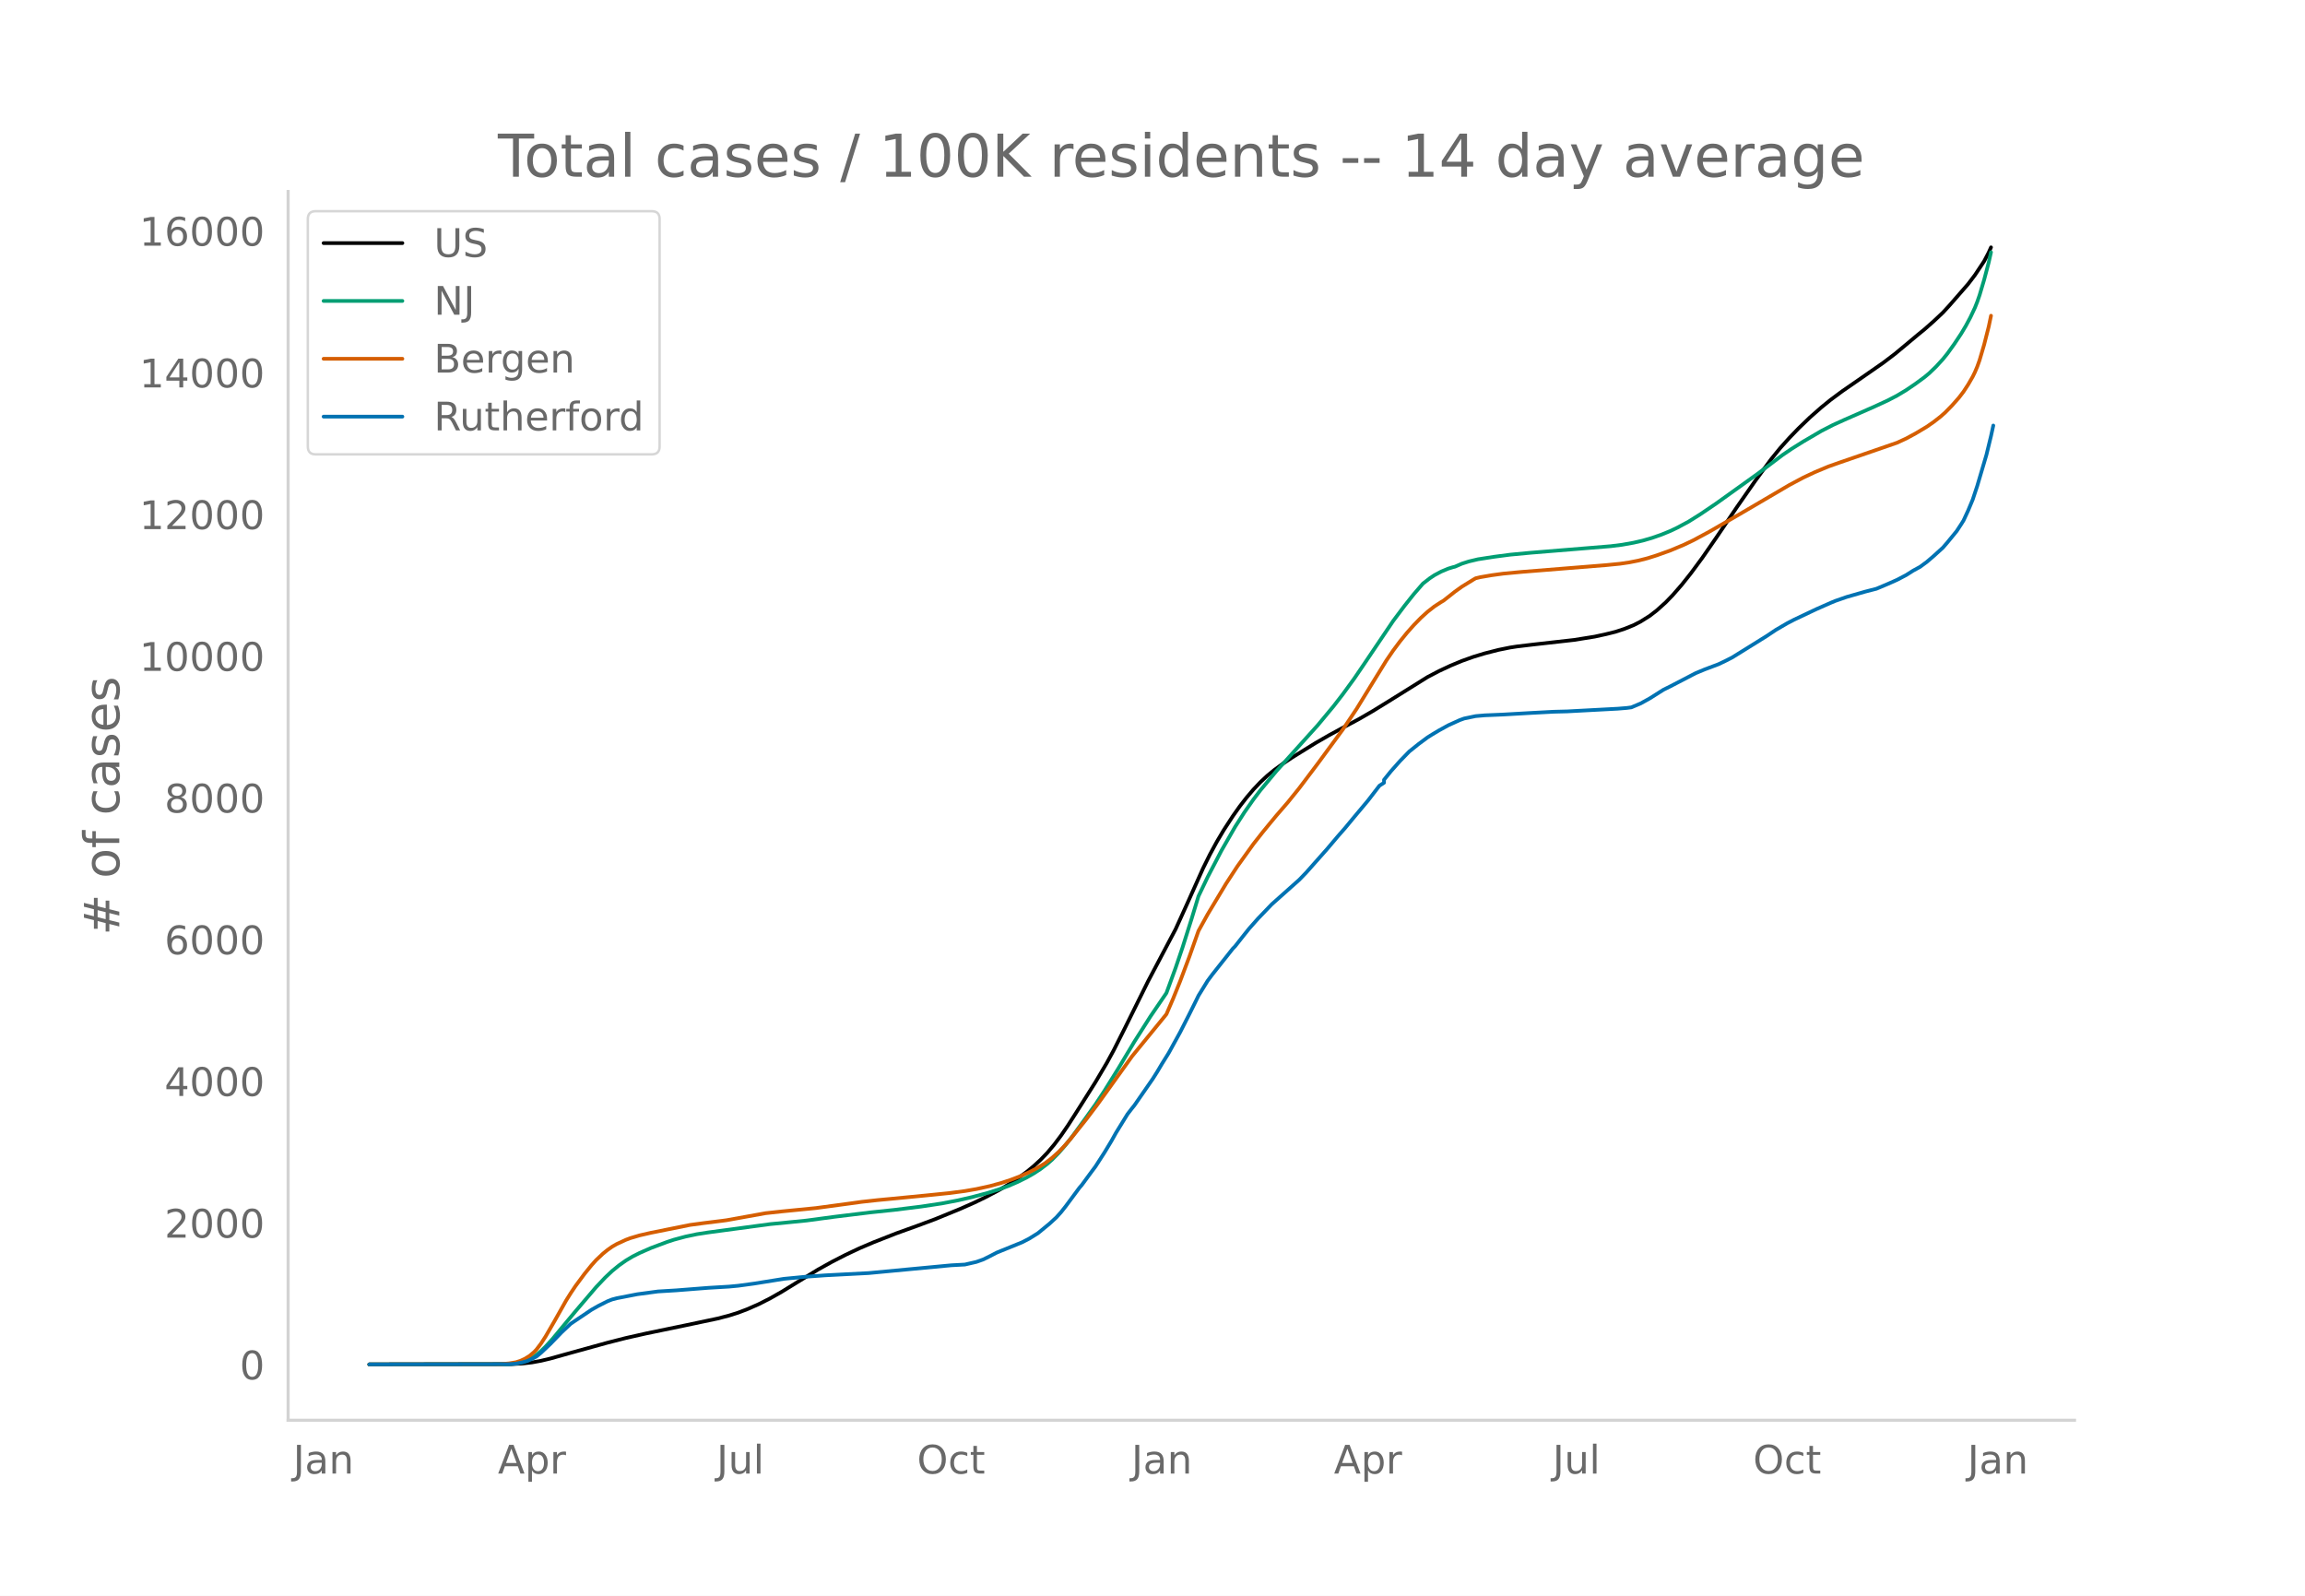
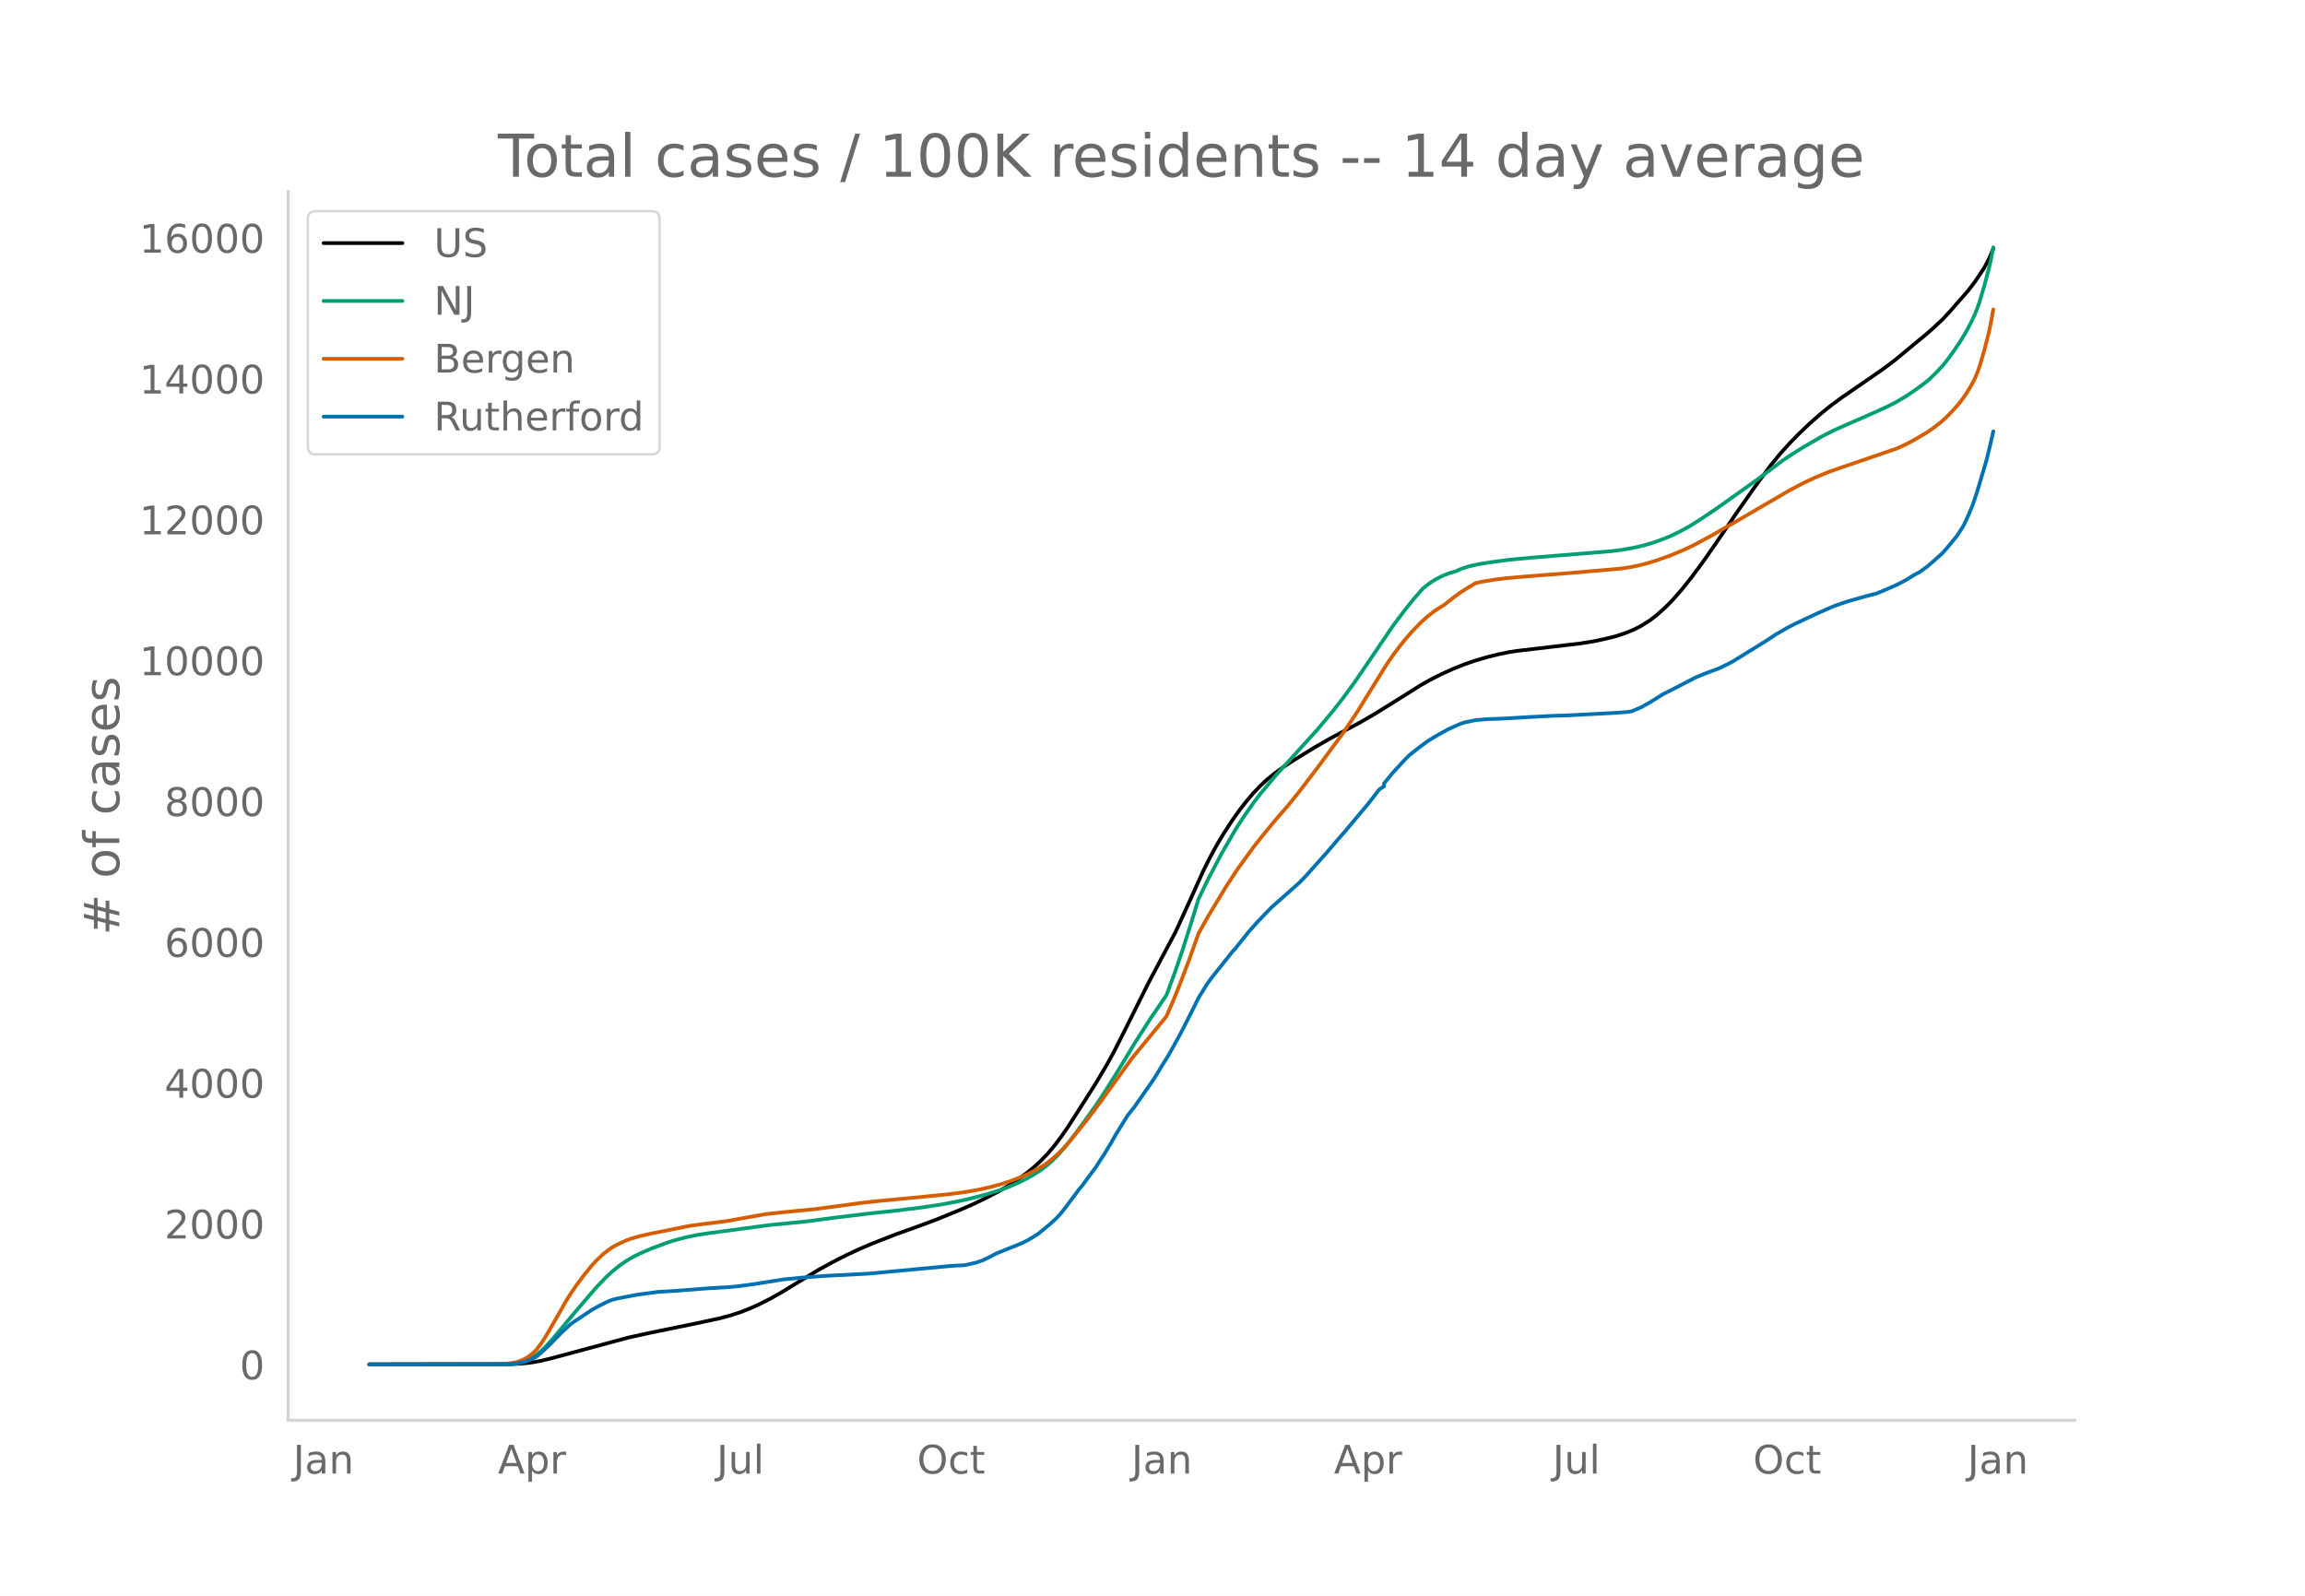
<svg xmlns="http://www.w3.org/2000/svg" xmlns:xlink="http://www.w3.org/1999/xlink" height="864" viewBox="0 0 936 648" width="1248">
  <defs>
    <style>*{stroke-linecap:butt;stroke-linejoin:round}</style>
  </defs>
  <g id="figure_1">
    <path d="M0 648h936V0H0z" style="fill:#fff" id="patch_1" />
    <g id="axes_1">
      <path d="M117 576.72h725.4V77.76H117z" style="fill:none" id="patch_2" />
-       <path clip-path="url(#pa7920232b9)" d="m149.973 554.04 57.667-.102 4.65-.267 3.721-.43 3.72-.68 3.721-.885 7.441-2.092 15.812-4.363 7.441-1.895 8.371-1.882 15.812-3.272 13.022-2.746 4.65-1.208 3.72-1.176 3.721-1.414 4.651-2.047 4.65-2.362 4.651-2.64 6.511-4.002 8.371-5.098 5.58-3.102 5.582-2.861 5.58-2.635 5.581-2.377 9.301-3.658 8.371-3.011 7.441-2.767 10.231-4.197 5.581-2.465 4.65-2.244 5.582-2.947 3.72-2.205 3.72-2.432 3.721-2.716 2.79-2.291 2.79-2.559 2.791-2.9 2.79-3.316 2.79-3.701 2.791-4.062 3.72-5.804 7.442-11.785 4.65-7.869 2.79-5.122 4.651-9.229 9.301-18.778 11.162-21.124 4.65-10.226 6.511-14.516 2.79-5.627 2.79-5.135 2.791-4.711 3.72-5.711 2.791-3.942 2.79-3.598 2.79-3.28 2.791-2.944 2.79-2.608 2.79-2.296 3.721-2.724 3.72-2.473 9.302-5.76 5.58-3.216 6.512-3.542 5.58-2.993 5.581-3.228 6.51-4.006 15.813-9.862 4.65-2.438 4.651-2.174 4.65-1.93 4.651-1.663 4.65-1.41 5.582-1.423 4.65-.942 2.79-.43 6.511-.777 16.742-1.883 8.372-1.344 4.65-1.021 3.72-.925 3.721-1.216 3.72-1.498 2.79-1.437 3.721-2.333 2.79-2.15 3.721-3.345 2.79-2.879 3.721-4.267 3.72-4.682 4.651-6.304 5.58-8.053 8.372-12.385 7.44-10.668 6.512-8.872 3.72-4.568 3.72-4.133 3.721-3.858 4.65-4.472 4.651-4.085 3.72-3.02 4.651-3.45 8.371-5.789 8.372-5.828 4.65-3.53 4.65-3.867 4.651-3.893 2.79-2.272 3.721-3.287 3.72-3.504 2.791-3.04 7.441-8.534 2.79-3.67 3.72-5.61 1.861-3.552.93-2.073h0" style="fill:none;stroke:#000;stroke-linecap:round;stroke-width:1.5" id="line2d_1" />
-       <path clip-path="url(#pa7920232b9)" d="m149.973 554.04 55.807-.096 2.79-.194 1.86-.26 1.86-.459 1.861-.688 1.86-.931 1.86-1.247 1.86-1.582 1.86-1.827 2.791-3.076 4.65-5.608 4.651-5.578 8.372-9.82 3.72-3.929 2.79-2.63 2.79-2.279 2.791-1.97 2.79-1.667 2.79-1.405 4.651-2.038 6.511-2.44 2.79-.914 4.651-1.252 4.65-.983 4.651-.72 25.114-3.377 6.51-.625 8.372-.837 11.16-1.501 14.883-1.816 9.301-.97 11.161-1.385 8.372-1.267 6.51-1.245 5.581-1.288 6.51-1.73 4.652-1.476 3.72-1.35 3.72-1.608 3.721-1.832 2.79-1.593 2.79-1.814 2.791-2.13 1.86-1.636 2.79-2.843 2.791-3.213 2.79-3.56 4.65-6.362 4.652-6.503 3.72-5.63 5.58-8.973 6.512-10.871 6.51-10.24 6.511-9.549 3.72-10.175 2.791-8.212 3.72-11.757 2.79-9.164 3.721-7.763 5.581-10.704 5.58-9.715 3.721-5.804 3.72-5.318 2.791-3.681 6.51-7.803 16.743-18.564 6.51-7.836 3.721-4.81 4.651-6.384 3.72-5.462 12.092-17.935 4.65-6.191 3.721-4.678 3.72-4.296 2.79-2.167 1.861-1.236 2.79-1.486 2.79-1.172 1.861-.575.93-.231 2.79-1.22 2.791-.89 3.72-.886 6.511-1.012 6.511-.855 8.371-.788 22.323-1.822 10.231-.843 4.651-.586 4.65-.832 3.721-.86 3.72-1.08 3.721-1.298 3.72-1.515 2.79-1.329 4.651-2.498 4.651-2.915 6.51-4.405 16.743-11.999 10.231-7.722 3.72-2.523 4.651-2.912 7.441-4.351 4.65-2.384 4.652-2.115 12.091-5.316 5.58-2.574 3.721-1.943 3.72-2.233 3.721-2.535 3.72-2.738 1.86-1.547 2.791-2.69 2.79-3.038 1.86-2.314 2.791-3.881 2.79-4.202 1.86-3.125 1.861-3.473 1.86-3.955.93-2.355.93-2.667 1.86-6.262 1.861-7.05.93-4.147h0" style="fill:none;stroke:#009e73;stroke-linecap:round;stroke-width:1.5" id="line2d_2" />
-       <path clip-path="url(#pa7920232b9)" d="m149.973 554.04 53.017-.09 3.72-.318 2.79-.465 1.86-.59 1.86-.87 1.861-1.157 1.86-1.579.93-.997 1.86-2.453 1.86-2.885 3.721-6.424 4.651-8.246 1.86-2.955 1.86-2.778 3.72-5.02 2.791-3.433 1.86-2.077 2.79-2.641 1.861-1.503 1.86-1.31 1.86-1.08 3.721-1.719 1.86-.7 3.72-1.1 4.651-1.067 15.812-3.175 5.581-.752 7.441-.918 1.86-.251 15.812-2.849 6.511-.708 13.952-1.374 13.952-1.886 4.65-.642 6.511-.715 4.65-.437 14.883-1.441 9.3-.943 6.512-.85 4.65-.803 5.581-1.221 4.65-1.284 3.721-1.226 3.72-1.417 3.721-1.66 2.79-1.418 3.72-2.243 2.791-2.143 2.79-2.51 1.86-1.909 2.791-3.15 6.511-8.149 4.65-6.153 13.952-19.435 10.232-12.52 3.72-4.568 2.79-6.488 2.79-6.922 3.721-9.905 3.72-10.513 3.721-6.726 7.441-12.396 4.65-7.125L509 342.69l3.72-4.73 2.79-3.404 2.79-3.374 4.652-5.38 4.65-5.774 7.441-9.86 10.231-13.927 5.581-8.343 5.58-9.087 6.512-10.572 2.79-4.092 2.79-3.731 2.79-3.438 2.791-3.142 2.79-2.868 2.79-2.537 2.791-2.188 2.79-1.808.93-.545 4.651-3.673 2.79-1.993 4.651-2.863.93-.54 1.86-.443 4.651-.803 4.65-.636 7.442-.7 34.414-2.765 5.58-.553 3.721-.544 3.72-.73 3.721-.946 3.72-1.17 5.581-2 5.581-2.345 3.72-1.779 6.511-3.503 11.162-6.439 11.161-6.536 10.232-6.003 5.58-2.969 4.651-2.19 5.58-2.334 4.651-1.643 23.253-8.02 3.72-1.719 3.721-2.013 4.65-2.777 2.791-1.945 2.79-2.177 1.86-1.648 2.791-2.853 2.79-3.158 1.86-2.437 1.861-2.846 1.86-3.224.93-1.898.93-2.207.93-2.596 1.86-6.318 1.861-7.315.93-4.437h0" style="fill:none;stroke:#d55e00;stroke-linecap:round;stroke-width:1.5" id="line2d_3" />
-       <path clip-path="url(#pa7920232b9)" d="m149.973 554.04 56.737-.101 2.79-.202 2.79-.562 1.861-.527 1.86-.842 1.86-.989 1.86-1.527 3.721-3.525 4.65-4.806 3.721-3.48 8.371-5.626 2.79-1.583 3.721-1.875 1.86-.73 1.86-.494 8.372-1.628 8.37-1.123 7.442-.45 13.021-1.021 8.371-.494 3.72-.348 6.512-.887 12.091-1.932 8.371-.808 8.371-.606 17.673-.921 33.484-3.155 5.58-.303 4.651-1.067 2.79-.988 2.791-1.381 2.79-1.449 10.232-4.154 2.79-1.437 2.79-1.73.93-.595 4.651-3.828 2.79-2.572 1.86-2.077 1.861-2.347 5.58-7.534.93-1.066 3.721-5.064 1.86-2.493 3.721-5.783 2.79-4.626 1.86-3.323 4.651-7.546 1.86-2.414.93-1.145 7.442-10.734 1.86-2.942 1.86-3.133 2.79-4.48 4.65-8.443 3.721-7.321 2.79-5.614.93-1.91 3.721-6.04 1.86-2.493 8.372-10.577.93-.954 2.79-3.537 2.79-3.503 3.721-4.2 5.58-5.805 11.162-9.948 2.79-2.897 8.372-9.432 4.65-5.49 2.79-3.178 3.721-4.502 5.58-6.659 4.651-6.04 1.86-1.19v-1.202l2.79-3.458 3.721-4.189 3.72-3.828 3.721-2.987 3.72-2.762 1.861-1.168 2.79-1.662 3.72-2.055 4.651-2.11 1.86-.674 4.651-.966 3.72-.325 2.791-.113 4.65-.202 11.162-.64 9.301-.494 5.581-.146 20.463-1.089 3.72-.303 1.86-.247 3.72-1.572 3.721-2.055 5.581-3.526 2.79-1.38 10.232-5.323 3.72-1.55 5.581-2.1 2.79-1.324 2.79-1.426 13.952-8.668 3.72-2.493 4.652-2.717 2.79-1.449 6.51-3.087 2.791-1.314 5.58-2.46 1.861-.774 4.65-1.617 7.442-2.133 4.65-1.201 4.65-1.965 3.721-1.651 3.72-1.954 2.791-1.774 2.79-1.516 2.79-2.054 2.791-2.392 3.72-3.38 1.86-2.156 3.721-4.536 1.86-2.84.93-1.483 1.861-4.02 1.86-4.446 1.86-5.603 3.72-12.587 1.861-7.657.93-4.256h0" style="fill:none;stroke:#0072b2;stroke-linecap:round;stroke-width:1.5" id="line2d_4" />
+       <path clip-path="url(#p339519019d)" d="m149.973 554.04 57.667-.101 4.65-.265 3.721-.429 3.72-.675 4.651-1.127 30.694-8.27 8.371-1.849 18.603-3.81 10.231-2.193 4.65-1.254 3.721-1.223 3.72-1.461 3.721-1.652 4.65-2.346 4.651-2.624 6.511-3.978 8.371-5.066 5.58-3.083 5.582-2.844 5.58-2.618 5.581-2.363 9.301-3.635 8.371-2.992 7.441-2.75 10.231-4.172 5.581-2.45 4.65-2.23 5.582-2.929 3.72-2.19 3.72-2.417 3.721-2.7 2.79-2.277 2.79-2.543 2.791-2.882 2.79-3.295 2.79-3.679 2.791-4.036 3.72-5.769 7.442-11.712 4.65-7.82 2.79-5.09 4.651-9.173 9.301-18.663 11.162-20.993 4.65-10.163 6.511-14.426 2.79-5.593 2.79-5.103 2.791-4.683 3.72-5.675 2.791-3.918 2.79-3.575 2.79-3.26 2.791-2.926 2.79-2.591 2.79-2.282 3.721-2.708 3.72-2.457 9.302-5.726 5.58-3.195 6.512-3.52 5.58-2.975 6.511-3.76 9.301-5.78 9.301-5.854 3.72-2.1 4.652-2.375 4.65-2.105 4.65-1.869 4.651-1.604 4.65-1.353 4.652-1.16 4.65-.936 2.79-.427 7.441-.872 18.603-2.19 5.58-.918 4.651-1.015 3.72-.92 3.721-1.208 3.72-1.489 2.79-1.428 3.721-2.318 2.79-2.136 3.721-3.326 2.79-2.86 3.721-4.241 3.72-4.653 4.651-6.266 5.58-8.003 8.372-12.309 7.44-10.602 6.512-8.817 3.72-4.54 3.72-4.108 3.721-3.834 4.65-4.444 4.651-4.06 3.72-3.001 4.651-3.428 8.371-5.754 8.372-5.792 4.65-3.508 4.65-3.843 4.651-3.87 2.79-2.258 3.721-3.266 3.72-3.483 2.791-3.021 7.441-8.481 2.79-3.648 3.72-5.576 1.861-3.529.93-2.06.93-2.332h0" style="fill:none;stroke:#000;stroke-linecap:round;stroke-width:1.5" id="line2d_1" />
+       <path clip-path="url(#p339519019d)" d="m149.973 554.04 55.807-.095 2.79-.193 1.86-.259 1.86-.456 1.861-.684 1.86-.925 1.86-1.239 1.86-1.572 1.86-1.816 2.791-3.058 4.65-5.572 4.651-5.545 8.372-9.759 3.72-3.904 2.79-2.615 2.79-2.264 2.791-1.958 2.79-1.657 2.79-1.396 4.651-2.025 6.511-2.424 2.79-.91 4.651-1.244 4.65-.977 4.651-.716 25.114-3.356 6.51-.621 8.372-.831 11.16-1.492 14.883-1.806 9.301-.963 11.161-1.377 8.372-1.26 6.51-1.236 5.581-1.28 6.51-1.72 4.652-1.467 3.72-1.34 3.72-1.599 3.721-1.821 2.79-1.583 2.79-1.802 2.791-2.117 1.86-1.627 2.79-2.825 2.791-3.193 2.79-3.538 4.65-6.323 4.652-6.463 3.72-5.596 5.58-8.917 6.512-10.804 6.51-10.176 6.511-9.49 3.72-10.113 2.791-8.162 3.72-11.684 2.79-9.108 3.721-7.715 5.581-10.638 5.58-9.655 3.721-5.767 3.72-5.286 2.791-3.659 6.51-7.755 16.743-18.449 6.51-7.787 3.721-4.78 4.651-6.345 3.72-5.429 12.092-17.824 4.65-6.153 3.721-4.65 3.72-4.269 2.79-2.153 1.861-1.228 2.79-1.477 2.79-1.165 1.861-.571.93-.23 2.79-1.213 2.791-.884 3.72-.88 6.511-1.007 6.511-.85 8.371-.782 22.323-1.81 10.231-.84 4.651-.581 4.65-.827 3.721-.854 3.72-1.074 3.721-1.29 3.72-1.506 3.72-1.795 3.721-2.008 4.651-2.897 6.51-4.378 16.743-11.925 10.231-7.674 3.72-2.508 4.651-2.893 7.441-4.325 4.65-2.37 4.652-2.101 12.091-5.283 5.58-2.559 3.721-1.93 3.72-2.22 3.721-2.52 3.72-2.72 1.86-1.538 2.791-2.674 2.79-3.019 1.86-2.299 2.791-3.858 2.79-4.176 1.86-3.105 1.861-3.451 1.86-3.93.93-2.342.93-2.65 1.86-6.223 1.861-7.007.93-4.121.93-4.765h0" style="fill:none;stroke:#009e73;stroke-linecap:round;stroke-width:1.5" id="line2d_2" />
+       <path clip-path="url(#p339519019d)" d="m149.973 554.04 53.017-.089 3.72-.317 2.79-.461 1.86-.588 1.86-.864 1.861-1.15 1.86-1.568.93-.992 1.86-2.438 1.86-2.867 3.721-6.384 4.651-8.196 1.86-2.936 1.86-2.76 3.72-4.99 2.791-3.412 1.86-2.064 2.79-2.625 1.861-1.493 1.86-1.301 1.86-1.075 3.721-1.708 1.86-.695 3.72-1.094 4.651-1.06 15.812-3.156 5.581-.747 7.441-.912 1.86-.25 15.812-2.83 6.511-.705 13.952-1.366 13.952-1.874 4.65-.638 6.511-.71 4.65-.435 14.883-1.432 9.3-.937 6.512-.845 4.65-.798 5.581-1.214 4.65-1.276 3.721-1.218 3.72-1.408 3.721-1.65 2.79-1.41 3.72-2.228 2.791-2.13 2.79-2.495 1.86-1.897 2.791-3.13 6.511-8.099 4.65-6.115 13.952-19.316 10.232-12.442 3.72-4.54 2.79-6.448 2.79-6.88 3.721-9.843 3.72-10.449 3.721-6.684 7.441-12.319 4.65-7.081 6.512-9.013 3.72-4.7 2.79-3.383 2.79-3.353 4.652-5.346 4.65-5.74 7.441-9.798 10.231-13.842 5.581-8.291 5.58-9.031 6.512-10.507 2.79-4.067 2.79-3.708 2.79-3.417 2.791-3.123 2.79-2.85 2.79-2.521 2.791-2.174 2.79-1.798.93-.54 4.651-3.652 2.79-1.98 4.651-2.846.93-.536 1.86-.44 5.581-.94 4.65-.59 7.442-.668 18.602-1.453 20.463-1.773 3.72-.54 3.72-.726 3.721-.94 3.72-1.162 5.581-1.988 5.581-2.332 3.72-1.767 6.511-3.482 11.162-6.398 11.161-6.496 10.232-5.966 5.58-2.95 4.651-2.178 5.58-2.32 4.651-1.632 23.253-7.971 3.72-1.708 3.721-2 4.65-2.76 2.791-1.933 2.79-2.164 1.86-1.638 2.791-2.835 2.79-3.14 1.86-2.42 1.861-2.83 1.86-3.204.93-1.886.93-2.193.93-2.58 1.86-6.28 1.861-7.27.93-4.409.93-5.174h0" style="fill:none;stroke:#d55e00;stroke-linecap:round;stroke-width:1.5" id="line2d_3" />
+       <path clip-path="url(#p339519019d)" d="m149.973 554.04 56.737-.1 2.79-.201 2.79-.558 1.861-.525 1.86-.837 1.86-.982 1.86-1.517 3.721-3.504 4.65-4.776 3.721-3.46 8.371-5.59 2.79-1.574 3.721-1.863 1.86-.726 1.86-.49 8.372-1.619 8.37-1.115 7.442-.447 13.021-1.015 8.371-.491 3.72-.346 6.512-.882 12.091-1.92 8.371-.803 8.371-.602 17.673-.915 33.484-3.136 5.58-.301 4.651-1.06 2.79-.982 2.791-1.373 2.79-1.44 10.232-4.128 2.79-1.429 2.79-1.718.93-.592 4.651-3.805 2.79-2.555 1.86-2.065 1.861-2.332 5.58-7.488.93-1.06 3.721-5.032 1.86-2.478 3.721-5.747 2.79-4.597 1.86-3.303 4.651-7.499 1.86-2.4.93-1.137 7.442-10.668 1.86-2.924 1.86-3.113 2.79-4.453 4.65-8.391 3.721-7.276 2.79-5.58.93-1.897 3.721-6.003 1.86-2.478 8.372-10.511.93-.949 2.79-3.515 2.79-3.482 3.721-4.173 5.58-5.77 11.162-9.886 2.79-2.88 8.372-9.373 4.65-5.457 2.79-3.158 3.721-4.474 5.58-6.618 4.651-6.003 1.86-1.183v-1.194l3.721-4.508 4.65-5.044 1.86-1.853 3.721-2.968 3.72-2.745 1.861-1.16 2.79-1.652 3.72-2.042 4.651-2.098 1.86-.67 4.651-.96 4.65-.39 6.512-.245 11.161-.636 9.301-.491 5.581-.145 20.463-1.083 3.72-.301 1.86-.246 3.72-1.562 3.721-2.042 5.581-3.504 2.79-1.372 10.232-5.29 3.72-1.54 5.581-2.087 2.79-1.316 2.79-1.418 13.952-8.614 3.72-2.478 4.652-2.7 2.79-1.44 6.51-3.068 2.791-1.306 5.58-2.444 1.861-.77 4.65-1.607 7.442-2.12 4.65-1.194 4.65-1.953 3.721-1.64 3.72-1.942 2.791-1.763 2.79-1.506 2.79-2.042 2.791-2.377 3.72-3.36 1.86-2.142 3.721-4.508 1.86-2.823.93-1.473 1.861-3.995 1.86-4.419 1.86-5.568 3.72-12.51 1.861-7.61.93-4.23h0" style="fill:none;stroke:#0072b2;stroke-linecap:round;stroke-width:1.5" id="line2d_4" />
      <path d="M117 576.72V77.76" style="fill:none;stroke:#d3d3d3;stroke-linecap:square;stroke-linejoin:miter;stroke-width:1.25" id="patch_3" />
      <path d="M117 576.72h725.4" style="fill:none;stroke:#d3d3d3;stroke-linecap:square;stroke-linejoin:miter;stroke-width:1.25" id="patch_4" />
      <g id="matplotlib.axis_1">
        <g id="xtick_1">
          <g style="fill:#696969" transform="matrix(.16 0 0 -.16 119.038 598.378)" id="text_1">
            <defs>
              <path d="M9.813 72.906h9.859V5.078q0-13.187-5-19.14-5-5.954-16.094-5.954h-3.75v8.297h3.078q6.531 0 9.219 3.672Q9.813-4.39 9.813 5.078z" id="DejaVuSans-74" />
              <path d="M34.281 27.484q-10.89 0-15.093-2.484-4.204-2.484-4.204-8.5 0-4.781 3.157-7.594 3.156-2.797 8.562-2.797 7.485 0 12 5.297 4.516 5.297 4.516 14.078v2zm17.922 3.72V0H43.22v8.297Q40.14 3.328 35.547.953q-4.594-2.375-11.234-2.375-8.391 0-13.36 4.719Q6 8.016 6 15.922q0 9.219 6.172 13.906 6.187 4.688 18.437 4.688h12.61v.89q0 6.203-4.078 9.594-4.078 3.39-11.453 3.39-4.688 0-9.141-1.124-4.438-1.125-8.531-3.375v8.312q4.921 1.906 9.562 2.844 4.64.953 9.031.953 11.875 0 17.735-6.156 5.86-6.14 5.86-18.64z" id="DejaVuSans-97" />
              <path d="M54.89 33.016V0h-8.984v32.719q0 7.765-3.031 11.61-3.031 3.858-9.078 3.858-7.281 0-11.484-4.64-4.204-4.625-4.204-12.64V0H9.08v54.688h9.03v-8.5q3.235 4.937 7.594 7.374Q30.078 56 35.797 56q9.422 0 14.25-5.828 4.844-5.828 4.844-17.156z" id="DejaVuSans-110" />
            </defs>
            <use xlink:href="#DejaVuSans-74" />
            <use x="29.492" xlink:href="#DejaVuSans-97" />
            <use x="90.771" xlink:href="#DejaVuSans-110" />
          </g>
        </g>
        <g id="xtick_2">
          <g style="fill:#696969" transform="matrix(.16 0 0 -.16 202.171 598.378)" id="text_2">
            <defs>
              <path d="M34.188 63.188 20.797 26.906h26.812zm-5.579 9.718h11.188L67.578 0h-10.25l-6.64 18.703h-32.86L11.188 0H.78z" id="DejaVuSans-65" />
              <path d="M18.11 8.203v-29H9.077v75.484h9.031v-8.296q2.844 4.875 7.157 7.234Q29.594 56 35.594 56q9.968 0 16.187-7.906 6.235-7.907 6.235-20.797T51.78 6.484q-6.218-7.906-16.187-7.906-6 0-10.328 2.375-4.313 2.375-7.157 7.25zm30.578 19.094q0 9.906-4.079 15.547-4.078 5.64-11.203 5.64-7.14 0-11.218-5.64-4.079-5.64-4.079-15.547 0-9.906 4.078-15.547 4.079-5.64 11.22-5.64 7.124 0 11.202 5.64t4.078 15.547z" id="DejaVuSans-112" />
              <path d="M41.11 46.297q-1.516.875-3.297 1.281Q36.03 48 33.89 48q-7.625 0-11.703-4.953-4.079-4.953-4.079-14.234V0H9.08v54.688h9.03v-8.5q2.844 4.984 7.375 7.39Q30.031 56 36.531 56q.922 0 2.047-.125 1.125-.11 2.484-.36z" id="DejaVuSans-114" />
            </defs>
            <use xlink:href="#DejaVuSans-65" />
            <use x="68.408" xlink:href="#DejaVuSans-112" />
            <use x="131.885" xlink:href="#DejaVuSans-114" />
          </g>
        </g>
        <g id="xtick_3">
          <g style="fill:#696969" transform="matrix(.16 0 0 -.16 291 598.378)" id="text_3">
            <defs>
              <path d="M8.5 21.578v33.11h8.984V21.922q0-7.766 3.016-11.656 3.031-3.875 9.094-3.875 7.265 0 11.484 4.64 4.234 4.64 4.234 12.656v31h8.985V0h-8.984v8.406Q42.047 3.422 37.718 1q-4.313-2.422-10.032-2.422-9.421 0-14.312 5.86Q8.5 10.296 8.5 21.578zM31.11 56z" id="DejaVuSans-117" />
              <path d="M9.422 75.984h8.984V0H9.422z" id="DejaVuSans-108" />
            </defs>
            <use xlink:href="#DejaVuSans-74" />
            <use x="29.492" xlink:href="#DejaVuSans-117" />
            <use x="92.871" xlink:href="#DejaVuSans-108" />
          </g>
        </g>
        <g id="xtick_4">
          <g style="fill:#696969" transform="matrix(.16 0 0 -.16 372.39 598.378)" id="text_4">
            <defs>
              <path d="M39.406 66.219q-10.75 0-17.078-8.016-6.312-8-6.312-21.828 0-13.766 6.312-21.781 6.328-8 17.078-8 10.735 0 17.016 8 6.281 8.015 6.281 21.781 0 13.828-6.281 21.828-6.281 8.016-17.016 8.016zm0 8q15.328 0 24.5-10.281 9.188-10.282 9.188-27.563 0-17.234-9.188-27.516-9.172-10.28-24.5-10.28-15.375 0-24.593 10.25-9.204 10.265-9.204 27.546t9.204 27.563q9.218 10.28 24.593 10.28z" id="DejaVuSans-79" />
              <path d="M48.781 52.594v-8.407q-3.812 2.11-7.64 3.157-3.828 1.047-7.735 1.047-8.75 0-13.593-5.547-4.829-5.532-4.829-15.547 0-10.016 4.829-15.563 4.843-5.53 13.593-5.53 3.907 0 7.735 1.046 3.828 1.047 7.64 3.156V2.094Q45.016.344 40.984-.531q-4.015-.89-8.562-.89-12.36 0-19.64 7.765-7.266 7.765-7.266 20.953 0 13.375 7.343 21.031Q20.22 56 33.016 56q4.14 0 8.093-.86 3.953-.843 7.672-2.546z" id="DejaVuSans-99" />
              <path d="M18.313 70.219V54.688h18.5v-6.985h-18.5V18.016q0-6.688 1.828-8.594 1.828-1.906 7.453-1.906h9.218V0h-9.218q-10.407 0-14.36 3.875-3.953 3.89-3.953 14.14v29.688H2.687v6.984h6.594V70.22z" id="DejaVuSans-116" />
            </defs>
            <use xlink:href="#DejaVuSans-79" />
            <use x="78.711" xlink:href="#DejaVuSans-99" />
            <use x="133.691" xlink:href="#DejaVuSans-116" />
          </g>
        </g>
        <g id="xtick_5">
          <g style="fill:#696969" transform="matrix(.16 0 0 -.16 459.461 598.378)" id="text_5">
            <use xlink:href="#DejaVuSans-74" />
            <use x="29.492" xlink:href="#DejaVuSans-97" />
            <use x="90.771" xlink:href="#DejaVuSans-110" />
          </g>
        </g>
        <g id="xtick_6">
          <g style="fill:#696969" transform="matrix(.16 0 0 -.16 541.665 598.378)" id="text_6">
            <use xlink:href="#DejaVuSans-65" />
            <use x="68.408" xlink:href="#DejaVuSans-112" />
            <use x="131.885" xlink:href="#DejaVuSans-114" />
          </g>
        </g>
        <g id="xtick_7">
          <g style="fill:#696969" transform="matrix(.16 0 0 -.16 630.493 598.378)" id="text_7">
            <use xlink:href="#DejaVuSans-74" />
            <use x="29.492" xlink:href="#DejaVuSans-117" />
            <use x="92.871" xlink:href="#DejaVuSans-108" />
          </g>
        </g>
        <g id="xtick_8">
          <g style="fill:#696969" transform="matrix(.16 0 0 -.16 711.884 598.378)" id="text_8">
            <use xlink:href="#DejaVuSans-79" />
            <use x="78.711" xlink:href="#DejaVuSans-99" />
            <use x="133.691" xlink:href="#DejaVuSans-116" />
          </g>
        </g>
        <g id="xtick_9">
          <g style="fill:#696969" transform="matrix(.16 0 0 -.16 798.955 598.378)" id="text_9">
            <use xlink:href="#DejaVuSans-74" />
            <use x="29.492" xlink:href="#DejaVuSans-97" />
            <use x="90.771" xlink:href="#DejaVuSans-110" />
          </g>
        </g>
      </g>
      <g id="matplotlib.axis_2">
        <g id="ytick_1">
          <g style="fill:#696969" transform="matrix(.16 0 0 -.16 97.32 560.119)" id="text_10">
            <defs>
              <path d="M31.781 66.406q-7.61 0-11.453-7.5Q16.5 51.422 16.5 36.375q0-14.984 3.828-22.484 3.844-7.5 11.453-7.5 7.672 0 11.5 7.5 3.844 7.5 3.844 22.484 0 15.047-3.844 22.531-3.828 7.5-11.5 7.5zm0 7.813q12.266 0 18.735-9.703 6.468-9.688 6.468-28.141 0-18.406-6.468-28.11-6.47-9.687-18.735-9.687-12.25 0-18.718 9.688-6.47 9.703-6.47 28.109 0 18.453 6.47 28.14Q19.53 74.22 31.78 74.22z" id="DejaVuSans-48" />
            </defs>
            <use xlink:href="#DejaVuSans-48" />
          </g>
        </g>
        <g id="ytick_2">
-           <g style="fill:#696969" transform="matrix(.16 0 0 -.16 66.78 502.576)" id="text_11">
+           <g style="fill:#696969" transform="matrix(.16 0 0 -.16 66.78 502.93)" id="text_11">
            <defs>
              <path d="M19.188 8.297h34.421V0H7.33v8.297q5.609 5.812 15.296 15.594 9.703 9.797 12.188 12.64 4.734 5.313 6.609 9 1.89 3.688 1.89 7.25 0 5.813-4.078 9.469-4.078 3.672-10.625 3.672-4.64 0-9.797-1.61-5.14-1.609-11-4.89v9.969Q13.767 71.78 18.938 73q5.188 1.219 9.485 1.219 11.328 0 18.062-5.672 6.735-5.656 6.735-15.125 0-4.5-1.688-8.531-1.672-4.016-6.125-9.485-1.218-1.422-7.765-8.187-6.532-6.766-18.453-18.922z" id="DejaVuSans-50" />
            </defs>
            <use xlink:href="#DejaVuSans-50" />
            <use x="63.623" xlink:href="#DejaVuSans-48" />
            <use x="127.246" xlink:href="#DejaVuSans-48" />
            <use x="190.869" xlink:href="#DejaVuSans-48" />
          </g>
        </g>
        <g id="ytick_3">
-           <g style="fill:#696969" transform="matrix(.16 0 0 -.16 66.78 445.033)" id="text_12">
+           <g style="fill:#696969" transform="matrix(.16 0 0 -.16 66.78 445.742)" id="text_12">
            <defs>
              <path d="M37.797 64.313 12.89 25.39h24.906zm-2.594 8.593H47.61V25.391h10.407v-8.203H47.609V0h-9.812v17.188H4.89v9.515z" id="DejaVuSans-52" />
            </defs>
            <use xlink:href="#DejaVuSans-52" />
            <use x="63.623" xlink:href="#DejaVuSans-48" />
            <use x="127.246" xlink:href="#DejaVuSans-48" />
            <use x="190.869" xlink:href="#DejaVuSans-48" />
          </g>
        </g>
        <g id="ytick_4">
-           <g style="fill:#696969" transform="matrix(.16 0 0 -.16 66.78 387.49)" id="text_13">
+           <g style="fill:#696969" transform="matrix(.16 0 0 -.16 66.78 388.554)" id="text_13">
            <defs>
              <path d="M33.016 40.375q-6.641 0-10.532-4.547-3.875-4.531-3.875-12.437 0-7.86 3.875-12.438 3.891-4.562 10.532-4.562 6.64 0 10.515 4.562 3.875 4.578 3.875 12.438 0 7.906-3.875 12.437-3.875 4.547-10.515 4.547zm19.578 30.922v-8.984q-3.719 1.75-7.5 2.671-3.782.938-7.5.938-9.766 0-14.922-6.594-5.14-6.594-5.875-19.922 2.875 4.25 7.219 6.516 4.359 2.266 9.578 2.266 10.984 0 17.36-6.672 6.374-6.657 6.374-18.125 0-11.235-6.64-18.032-6.641-6.78-17.672-6.78-12.657 0-19.344 9.687-6.688 9.703-6.688 28.109 0 17.281 8.204 27.563 8.203 10.28 22.015 10.28 3.719 0 7.5-.734t7.89-2.187z" id="DejaVuSans-54" />
            </defs>
            <use xlink:href="#DejaVuSans-54" />
            <use x="63.623" xlink:href="#DejaVuSans-48" />
            <use x="127.246" xlink:href="#DejaVuSans-48" />
            <use x="190.869" xlink:href="#DejaVuSans-48" />
          </g>
        </g>
        <g id="ytick_5">
-           <g style="fill:#696969" transform="matrix(.16 0 0 -.16 66.78 329.946)" id="text_14">
+           <g style="fill:#696969" transform="matrix(.16 0 0 -.16 66.78 331.366)" id="text_14">
            <defs>
              <path d="M31.781 34.625q-7.031 0-11.062-3.766-4.016-3.765-4.016-10.343 0-6.594 4.016-10.36Q24.75 6.391 31.78 6.391q7.032 0 11.078 3.78 4.063 3.798 4.063 10.345 0 6.578-4.031 10.343-4.016 3.766-11.11 3.766zm-9.86 4.188q-6.343 1.562-9.89 5.906Q8.5 49.079 8.5 55.329q0 8.733 6.219 13.812 6.234 5.078 17.062 5.078 10.89 0 17.094-5.078 6.203-5.079 6.203-13.813 0-6.25-3.547-10.61-3.531-4.343-9.828-5.906 7.125-1.656 11.094-6.5 3.984-4.828 3.984-11.796 0-10.61-6.468-16.282-6.47-5.656-18.532-5.656-12.047 0-18.531 5.656-6.469 5.672-6.469 16.282 0 6.968 4 11.797 4.016 4.843 11.14 6.5zM18.314 54.39q0-5.657 3.53-8.828 3.548-3.172 9.938-3.172 6.36 0 9.938 3.172 3.593 3.171 3.593 8.828 0 5.672-3.593 8.843-3.578 3.172-9.938 3.172-6.39 0-9.937-3.172-3.532-3.172-3.532-8.843z" id="DejaVuSans-56" />
            </defs>
            <use xlink:href="#DejaVuSans-56" />
            <use x="63.623" xlink:href="#DejaVuSans-48" />
            <use x="127.246" xlink:href="#DejaVuSans-48" />
            <use x="190.869" xlink:href="#DejaVuSans-48" />
          </g>
        </g>
        <g id="ytick_6">
-           <g style="fill:#696969" transform="matrix(.16 0 0 -.16 56.6 272.403)" id="text_15">
+           <g style="fill:#696969" transform="matrix(.16 0 0 -.16 56.6 274.178)" id="text_15">
            <defs>
              <path d="M12.406 8.297h16.11v55.625l-17.532-3.516v8.985l17.438 3.515h9.86V8.296H54.39V0H12.406z" id="DejaVuSans-49" />
            </defs>
            <use xlink:href="#DejaVuSans-49" />
            <use x="63.623" xlink:href="#DejaVuSans-48" />
            <use x="127.246" xlink:href="#DejaVuSans-48" />
            <use x="190.869" xlink:href="#DejaVuSans-48" />
            <use x="254.492" xlink:href="#DejaVuSans-48" />
          </g>
        </g>
        <g id="ytick_7">
-           <g style="fill:#696969" transform="matrix(.16 0 0 -.16 56.6 214.86)" id="text_16">
+           <g style="fill:#696969" transform="matrix(.16 0 0 -.16 56.6 216.99)" id="text_16">
            <use xlink:href="#DejaVuSans-49" />
            <use x="63.623" xlink:href="#DejaVuSans-50" />
            <use x="127.246" xlink:href="#DejaVuSans-48" />
            <use x="190.869" xlink:href="#DejaVuSans-48" />
            <use x="254.492" xlink:href="#DejaVuSans-48" />
          </g>
        </g>
        <g id="ytick_8">
-           <g style="fill:#696969" transform="matrix(.16 0 0 -.16 56.6 157.317)" id="text_17">
+           <g style="fill:#696969" transform="matrix(.16 0 0 -.16 56.6 159.801)" id="text_17">
            <use xlink:href="#DejaVuSans-49" />
            <use x="63.623" xlink:href="#DejaVuSans-52" />
            <use x="127.246" xlink:href="#DejaVuSans-48" />
            <use x="190.869" xlink:href="#DejaVuSans-48" />
            <use x="254.492" xlink:href="#DejaVuSans-48" />
          </g>
        </g>
        <g id="ytick_9">
-           <g style="fill:#696969" transform="matrix(.16 0 0 -.16 56.6 99.774)" id="text_18">
+           <g style="fill:#696969" transform="matrix(.16 0 0 -.16 56.6 102.613)" id="text_18">
            <use xlink:href="#DejaVuSans-49" />
            <use x="63.623" xlink:href="#DejaVuSans-54" />
            <use x="127.246" xlink:href="#DejaVuSans-48" />
            <use x="190.869" xlink:href="#DejaVuSans-48" />
            <use x="254.492" xlink:href="#DejaVuSans-48" />
          </g>
        </g>
        <g style="fill:#696969" transform="matrix(0 -.2 -.2 0 48.44 379.813)" id="text_19">
          <defs>
            <path d="M51.125 44H36.922l-4.11-16.313h14.313zm-7.328 27.781-5.078-20.265h14.265L58.11 71.78h7.813L60.89 51.516h15.234V44h-17.14l-4-16.313h15.53V20.22H53.079L48 0h-7.813l5.032 20.219H30.906L25.875 0h-7.86l5.079 20.219H7.719v7.468h17.187L29 44H13.281v7.516h17.625l4.985 20.265z" id="DejaVuSans-35" />
            <path d="M30.61 48.39q-7.22 0-11.422-5.64-4.204-5.64-4.204-15.453 0-9.813 4.172-15.453 4.188-5.64 11.453-5.64 7.188 0 11.375 5.655 4.203 5.672 4.203 15.438 0 9.719-4.203 15.406-4.187 5.688-11.375 5.688zm0 7.61q11.718 0 18.406-7.625 6.703-7.61 6.703-21.078 0-13.422-6.703-21.078-6.688-7.64-18.407-7.64-11.765 0-18.437 7.64-6.656 7.656-6.656 21.078 0 13.469 6.656 21.078Q18.844 56 30.609 56z" id="DejaVuSans-111" />
            <path d="M37.11 75.984V68.5h-8.594q-4.828 0-6.72-1.953-1.874-1.953-1.874-7.031v-4.828h14.797v-6.985H19.922V0H10.89v47.703H2.297v6.984h8.594V58.5q0 9.125 4.25 13.297 4.25 4.187 13.468 4.187z" id="DejaVuSans-102" />
            <path d="M44.281 53.078v-8.5q-3.797 1.953-7.906 2.922-4.094.984-8.5.984-6.688 0-10.031-2.047-3.344-2.046-3.344-6.156 0-3.125 2.39-4.906 2.391-1.781 9.626-3.39l3.078-.688q9.562-2.047 13.593-5.781 4.032-3.735 4.032-10.422 0-7.625-6.032-12.078-6.03-4.438-16.578-4.438-4.39 0-9.156.86Q10.688.296 5.422 2v9.281q4.984-2.594 9.812-3.89 4.829-1.282 9.579-1.282 6.343 0 9.75 2.172 3.421 2.172 3.421 6.125 0 3.656-2.468 5.61-2.453 1.953-10.813 3.765l-3.125.735q-8.344 1.75-12.062 5.39-3.704 3.64-3.704 9.985 0 7.718 5.47 11.906Q16.75 56 26.811 56q4.97 0 9.36-.734 4.406-.72 8.11-2.188z" id="DejaVuSans-115" />
            <path d="M56.203 29.594v-4.39H14.891q.593-9.282 5.593-14.142 5-4.859 13.938-4.859 5.172 0 10.031 1.266 4.86 1.265 9.656 3.812v-8.5Q49.266.734 44.187-.344 39.11-1.422 33.892-1.422q-13.094 0-20.735 7.61-7.64 7.625-7.64 20.625 0 13.421 7.25 21.296Q20.016 56 32.328 56q11.031 0 17.453-7.11 6.422-7.093 6.422-19.296zm-8.984 2.64q-.094 7.36-4.125 11.75-4.032 4.407-10.672 4.407-7.516 0-12.031-4.25-4.516-4.25-5.203-11.97z" id="DejaVuSans-101" />
          </defs>
          <use xlink:href="#DejaVuSans-35" />
          <use x="83.789" xlink:href="#DejaVuSans-32" />
          <use x="115.576" xlink:href="#DejaVuSans-111" />
          <use x="176.758" xlink:href="#DejaVuSans-102" />
          <use x="211.963" xlink:href="#DejaVuSans-32" />
          <use x="243.75" xlink:href="#DejaVuSans-99" />
          <use x="298.73" xlink:href="#DejaVuSans-97" />
          <use x="360.01" xlink:href="#DejaVuSans-115" />
          <use x="412.109" xlink:href="#DejaVuSans-101" />
          <use x="473.633" xlink:href="#DejaVuSans-115" />
        </g>
      </g>
      <g style="fill:#696969" transform="matrix(.24 0 0 -.24 202.185 71.76)" id="text_20">
        <defs>
          <path d="M-.297 72.906h61.672v-8.312H35.5V0h-9.906v64.594H-.296z" id="DejaVuSans-84" />
          <path d="M25.39 72.906h8.297L8.297-9.28H0z" id="DejaVuSans-47" />
          <path d="M9.813 72.906h9.859V42.094L52.39 72.906h12.703L28.906 38.922 67.672 0H54.688L19.672 35.11V0h-9.86z" id="DejaVuSans-75" />
          <path d="M9.422 54.688h8.984V0H9.422zm0 21.296h8.984v-11.39H9.422z" id="DejaVuSans-105" />
          <path d="M45.406 46.39v29.594h8.985V0h-8.985v8.203Q42.578 3.328 38.25.953q-4.313-2.375-10.375-2.375-9.906 0-16.14 7.906-6.22 7.922-6.22 20.813 0 12.89 6.22 20.797Q17.968 56 27.874 56q6.063 0 10.375-2.375 4.328-2.36 7.156-7.234zm-30.61-19.093q0-9.906 4.079-15.547 4.078-5.64 11.203-5.64 7.125 0 11.219 5.64 4.11 5.64 4.11 15.547 0 9.906-4.11 15.547-4.094 5.64-11.219 5.64-7.125 0-11.203-5.64-4.078-5.64-4.078-15.547z" id="DejaVuSans-100" />
          <path d="M4.89 31.39h26.313v-8H4.891z" id="DejaVuSans-45" />
          <path d="M32.172-5.078q-3.797-9.766-7.422-12.735-3.61-2.984-9.656-2.984H7.906v7.516h5.282q3.703 0 5.75 1.765Q21-9.766 23.483-3.219l1.61 4.094-22.11 53.813H12.5l17.094-42.766 17.093 42.766h9.516z" id="DejaVuSans-121" />
          <path d="M2.984 54.688H12.5L29.594 8.797l17.093 45.89h9.516L35.687 0H23.485z" id="DejaVuSans-118" />
          <path d="M45.406 27.984q0 9.766-4.031 15.125-4.016 5.375-11.297 5.375-7.219 0-11.25-5.375-4.031-5.359-4.031-15.125 0-9.718 4.031-15.093t11.25-5.375q7.281 0 11.297 5.375 4.031 5.375 4.031 15.093zm8.985-21.203q0-13.953-6.203-20.765Q42-20.797 29.203-20.797q-4.734 0-8.937.703-4.203.703-8.157 2.172v8.735q3.954-2.141 7.813-3.157 3.86-1.031 7.86-1.031 8.843 0 13.234 4.61 4.39 4.609 4.39 13.937v4.453q-2.781-4.844-7.125-7.234Q33.938 0 27.875 0 17.828 0 11.672 7.656q-6.156 7.672-6.156 20.328 0 12.688 6.156 20.344Q17.828 56 27.875 56q6.063 0 10.406-2.39 4.344-2.391 7.125-7.22v8.297h8.985z" id="DejaVuSans-103" />
        </defs>
        <use xlink:href="#DejaVuSans-84" />
        <use x="44.084" xlink:href="#DejaVuSans-111" />
        <use x="105.266" xlink:href="#DejaVuSans-116" />
        <use x="144.475" xlink:href="#DejaVuSans-97" />
        <use x="205.754" xlink:href="#DejaVuSans-108" />
        <use x="233.537" xlink:href="#DejaVuSans-32" />
        <use x="265.324" xlink:href="#DejaVuSans-99" />
        <use x="320.305" xlink:href="#DejaVuSans-97" />
        <use x="381.584" xlink:href="#DejaVuSans-115" />
        <use x="433.684" xlink:href="#DejaVuSans-101" />
        <use x="495.207" xlink:href="#DejaVuSans-115" />
        <use x="547.307" xlink:href="#DejaVuSans-32" />
        <use x="579.094" xlink:href="#DejaVuSans-47" />
        <use x="612.785" xlink:href="#DejaVuSans-32" />
        <use x="644.572" xlink:href="#DejaVuSans-49" />
        <use x="708.195" xlink:href="#DejaVuSans-48" />
        <use x="771.818" xlink:href="#DejaVuSans-48" />
        <use x="835.441" xlink:href="#DejaVuSans-75" />
        <use x="901.018" xlink:href="#DejaVuSans-32" />
        <use x="932.805" xlink:href="#DejaVuSans-114" />
        <use x="971.668" xlink:href="#DejaVuSans-101" />
        <use x="1033.191" xlink:href="#DejaVuSans-115" />
        <use x="1085.291" xlink:href="#DejaVuSans-105" />
        <use x="1113.074" xlink:href="#DejaVuSans-100" />
        <use x="1176.551" xlink:href="#DejaVuSans-101" />
        <use x="1238.074" xlink:href="#DejaVuSans-110" />
        <use x="1301.453" xlink:href="#DejaVuSans-116" />
        <use x="1340.662" xlink:href="#DejaVuSans-115" />
        <use x="1392.762" xlink:href="#DejaVuSans-32" />
        <use x="1424.549" xlink:href="#DejaVuSans-45" />
        <use x="1460.633" xlink:href="#DejaVuSans-45" />
        <use x="1496.717" xlink:href="#DejaVuSans-32" />
        <use x="1528.504" xlink:href="#DejaVuSans-49" />
        <use x="1592.127" xlink:href="#DejaVuSans-52" />
        <use x="1655.75" xlink:href="#DejaVuSans-32" />
        <use x="1687.537" xlink:href="#DejaVuSans-100" />
        <use x="1751.014" xlink:href="#DejaVuSans-97" />
        <use x="1812.293" xlink:href="#DejaVuSans-121" />
        <use x="1871.473" xlink:href="#DejaVuSans-32" />
        <use x="1903.26" xlink:href="#DejaVuSans-97" />
        <use x="1964.539" xlink:href="#DejaVuSans-118" />
        <use x="2023.719" xlink:href="#DejaVuSans-101" />
        <use x="2085.242" xlink:href="#DejaVuSans-114" />
        <use x="2126.355" xlink:href="#DejaVuSans-97" />
        <use x="2187.635" xlink:href="#DejaVuSans-103" />
        <use x="2251.111" xlink:href="#DejaVuSans-101" />
      </g>
      <g id="legend_1">
        <path d="M128.2 184.5h136.45q3.2 0 3.2-3.2V88.96q0-3.2-3.2-3.2H128.2q-3.2 0-3.2 3.2v92.34q0 3.2 3.2 3.2z" style="fill:none;opacity:.8;stroke:#ccc;stroke-linejoin:miter" id="patch_5" />
        <path d="M131.4 98.718h32" style="fill:none;stroke:#000;stroke-linecap:round;stroke-width:1.5" id="line2d_5" />
        <g style="fill:#696969" transform="matrix(.16 0 0 -.16 176.2 104.317)" id="text_21">
          <defs>
            <path d="M8.688 72.906h9.921V28.61q0-11.718 4.235-16.875 4.25-5.14 13.781-5.14 9.469 0 13.719 5.14 4.25 5.157 4.25 16.875v44.297H64.5V27.391q0-14.25-7.063-21.532-7.046-7.28-20.812-7.28-13.828 0-20.89 7.28-7.047 7.282-7.047 21.532z" id="DejaVuSans-85" />
            <path d="M53.516 70.516V60.89q-5.61 2.687-10.594 4-4.984 1.328-9.625 1.328-8.047 0-12.422-3.125t-4.375-8.89q0-4.845 2.906-7.313 2.907-2.453 11.016-3.97l5.953-1.218q11.031-2.11 16.281-7.406 5.25-5.297 5.25-14.172 0-10.61-7.11-16.078-7.093-5.469-20.812-5.469-5.172 0-11.015 1.172Q13.14.922 6.89 3.219v10.156q6-3.36 11.765-5.078 5.766-1.703 11.328-1.703 8.438 0 13.032 3.312 4.593 3.328 4.593 9.485 0 5.359-3.297 8.39-3.296 3.032-10.812 4.547L27.484 33.5q-11.03 2.188-15.968 6.875-4.922 4.688-4.922 13.047 0 9.672 6.812 15.234 6.813 5.563 18.766 5.563 5.14 0 10.453-.938 5.328-.922 10.89-2.765z" id="DejaVuSans-83" />
          </defs>
          <use xlink:href="#DejaVuSans-85" />
          <use x="73.193" xlink:href="#DejaVuSans-83" />
        </g>
        <path d="M131.4 122.203h32" style="fill:none;stroke:#009e73;stroke-linecap:round;stroke-width:1.5" id="line2d_7" />
        <g style="fill:#696969" transform="matrix(.16 0 0 -.16 176.2 127.802)" id="text_22">
          <defs>
            <path d="M9.813 72.906h13.28l32.329-60.984v60.984h9.562V0h-13.28L19.39 60.984V0H9.813z" id="DejaVuSans-78" />
          </defs>
          <use xlink:href="#DejaVuSans-78" />
          <use x="74.805" xlink:href="#DejaVuSans-74" />
        </g>
        <path d="M131.4 145.688h32" style="fill:none;stroke:#d55e00;stroke-linecap:round;stroke-width:1.5" id="line2d_9" />
        <g style="fill:#696969" transform="matrix(.16 0 0 -.16 176.2 151.287)" id="text_23">
          <defs>
            <path d="M19.672 34.813V8.108H35.5q7.953 0 11.781 3.297 3.844 3.297 3.844 10.078 0 6.844-3.844 10.078-3.828 3.25-11.781 3.25zm0 29.984V42.828h14.61q7.218 0 10.75 2.703 3.546 2.719 3.546 8.282 0 5.515-3.547 8.25-3.531 2.734-10.75 2.734zm-9.86 8.11h25.204q11.28 0 17.375-4.688Q58.5 63.53 58.5 54.89q0-6.703-3.125-10.657-3.125-3.953-9.188-4.922 7.282-1.562 11.313-6.53 4.031-4.954 4.031-12.376 0-9.765-6.64-15.093Q48.25 0 35.984 0H9.812z" id="DejaVuSans-66" />
          </defs>
          <use xlink:href="#DejaVuSans-66" />
          <use x="68.604" xlink:href="#DejaVuSans-101" />
          <use x="130.127" xlink:href="#DejaVuSans-114" />
          <use x="169.49" xlink:href="#DejaVuSans-103" />
          <use x="232.967" xlink:href="#DejaVuSans-101" />
          <use x="294.49" xlink:href="#DejaVuSans-110" />
        </g>
        <path d="M131.4 169.173h32" style="fill:none;stroke:#0072b2;stroke-linecap:round;stroke-width:1.5" id="line2d_11" />
        <g style="fill:#696969" transform="matrix(.16 0 0 -.16 176.2 174.773)" id="text_24">
          <defs>
            <path d="M44.39 34.188q3.172-1.079 6.172-4.594 3-3.516 6.032-9.672L66.609 0H56l-9.313 18.703q-3.624 7.328-7.015 9.719-3.39 2.39-9.25 2.39h-10.75V0h-9.86v72.906h22.266q12.5 0 18.656-5.234 6.157-5.219 6.157-15.766 0-6.89-3.203-11.437-3.204-4.532-9.297-6.282zM19.673 64.797V38.922h12.406q7.125 0 10.766 3.297 3.64 3.297 3.64 9.687 0 6.39-3.64 9.64-3.64 3.25-10.766 3.25z" id="DejaVuSans-82" />
            <path d="M54.89 33.016V0h-8.984v32.719q0 7.765-3.031 11.61-3.031 3.858-9.078 3.858-7.281 0-11.484-4.64-4.204-4.625-4.204-12.64V0H9.08v75.984h9.03V46.188q3.235 4.937 7.594 7.374Q30.078 56 35.797 56q9.422 0 14.25-5.828 4.844-5.828 4.844-17.156z" id="DejaVuSans-104" />
          </defs>
          <use xlink:href="#DejaVuSans-82" />
          <use x="64.982" xlink:href="#DejaVuSans-117" />
          <use x="128.361" xlink:href="#DejaVuSans-116" />
          <use x="167.57" xlink:href="#DejaVuSans-104" />
          <use x="230.949" xlink:href="#DejaVuSans-101" />
          <use x="292.473" xlink:href="#DejaVuSans-114" />
          <use x="333.586" xlink:href="#DejaVuSans-102" />
          <use x="368.791" xlink:href="#DejaVuSans-111" />
          <use x="429.973" xlink:href="#DejaVuSans-114" />
          <use x="469.336" xlink:href="#DejaVuSans-100" />
        </g>
      </g>
    </g>
  </g>
  <defs>
-     <clipPath id="pa7920232b9">
+     <clipPath id="p339519019d">
      <path d="M117 77.76h725.4v498.96H117z" />
    </clipPath>
  </defs>
</svg>
